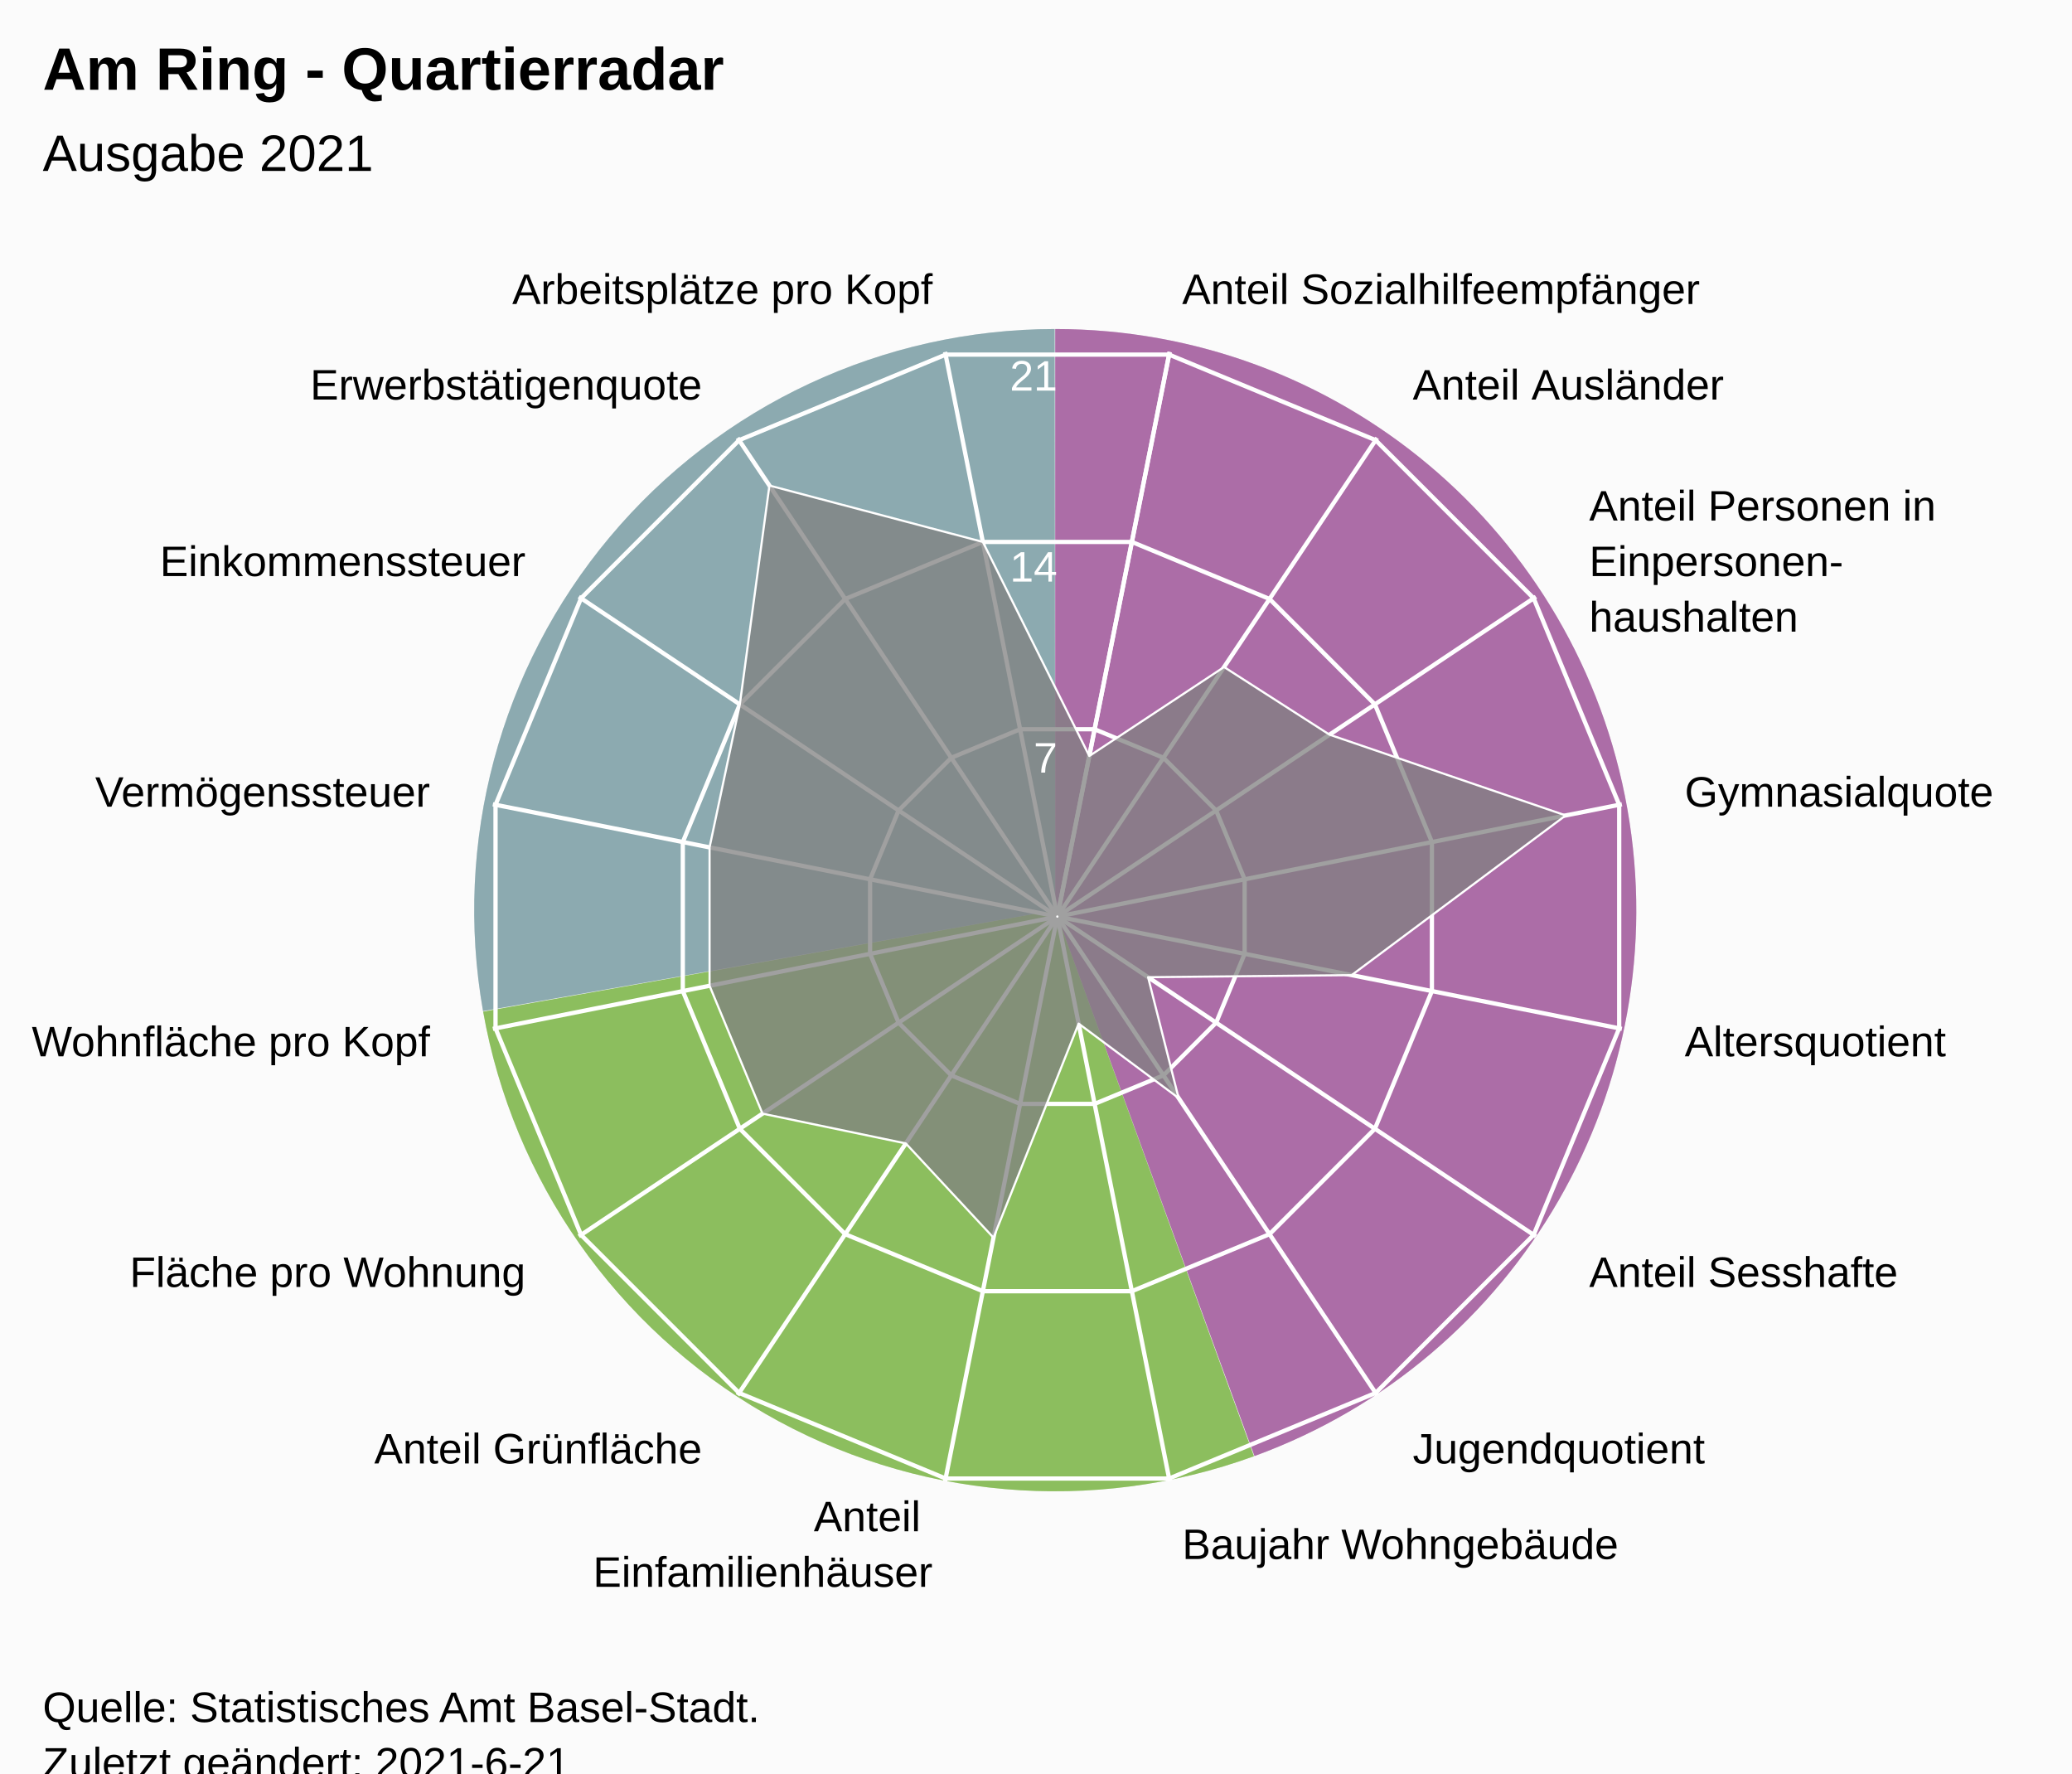
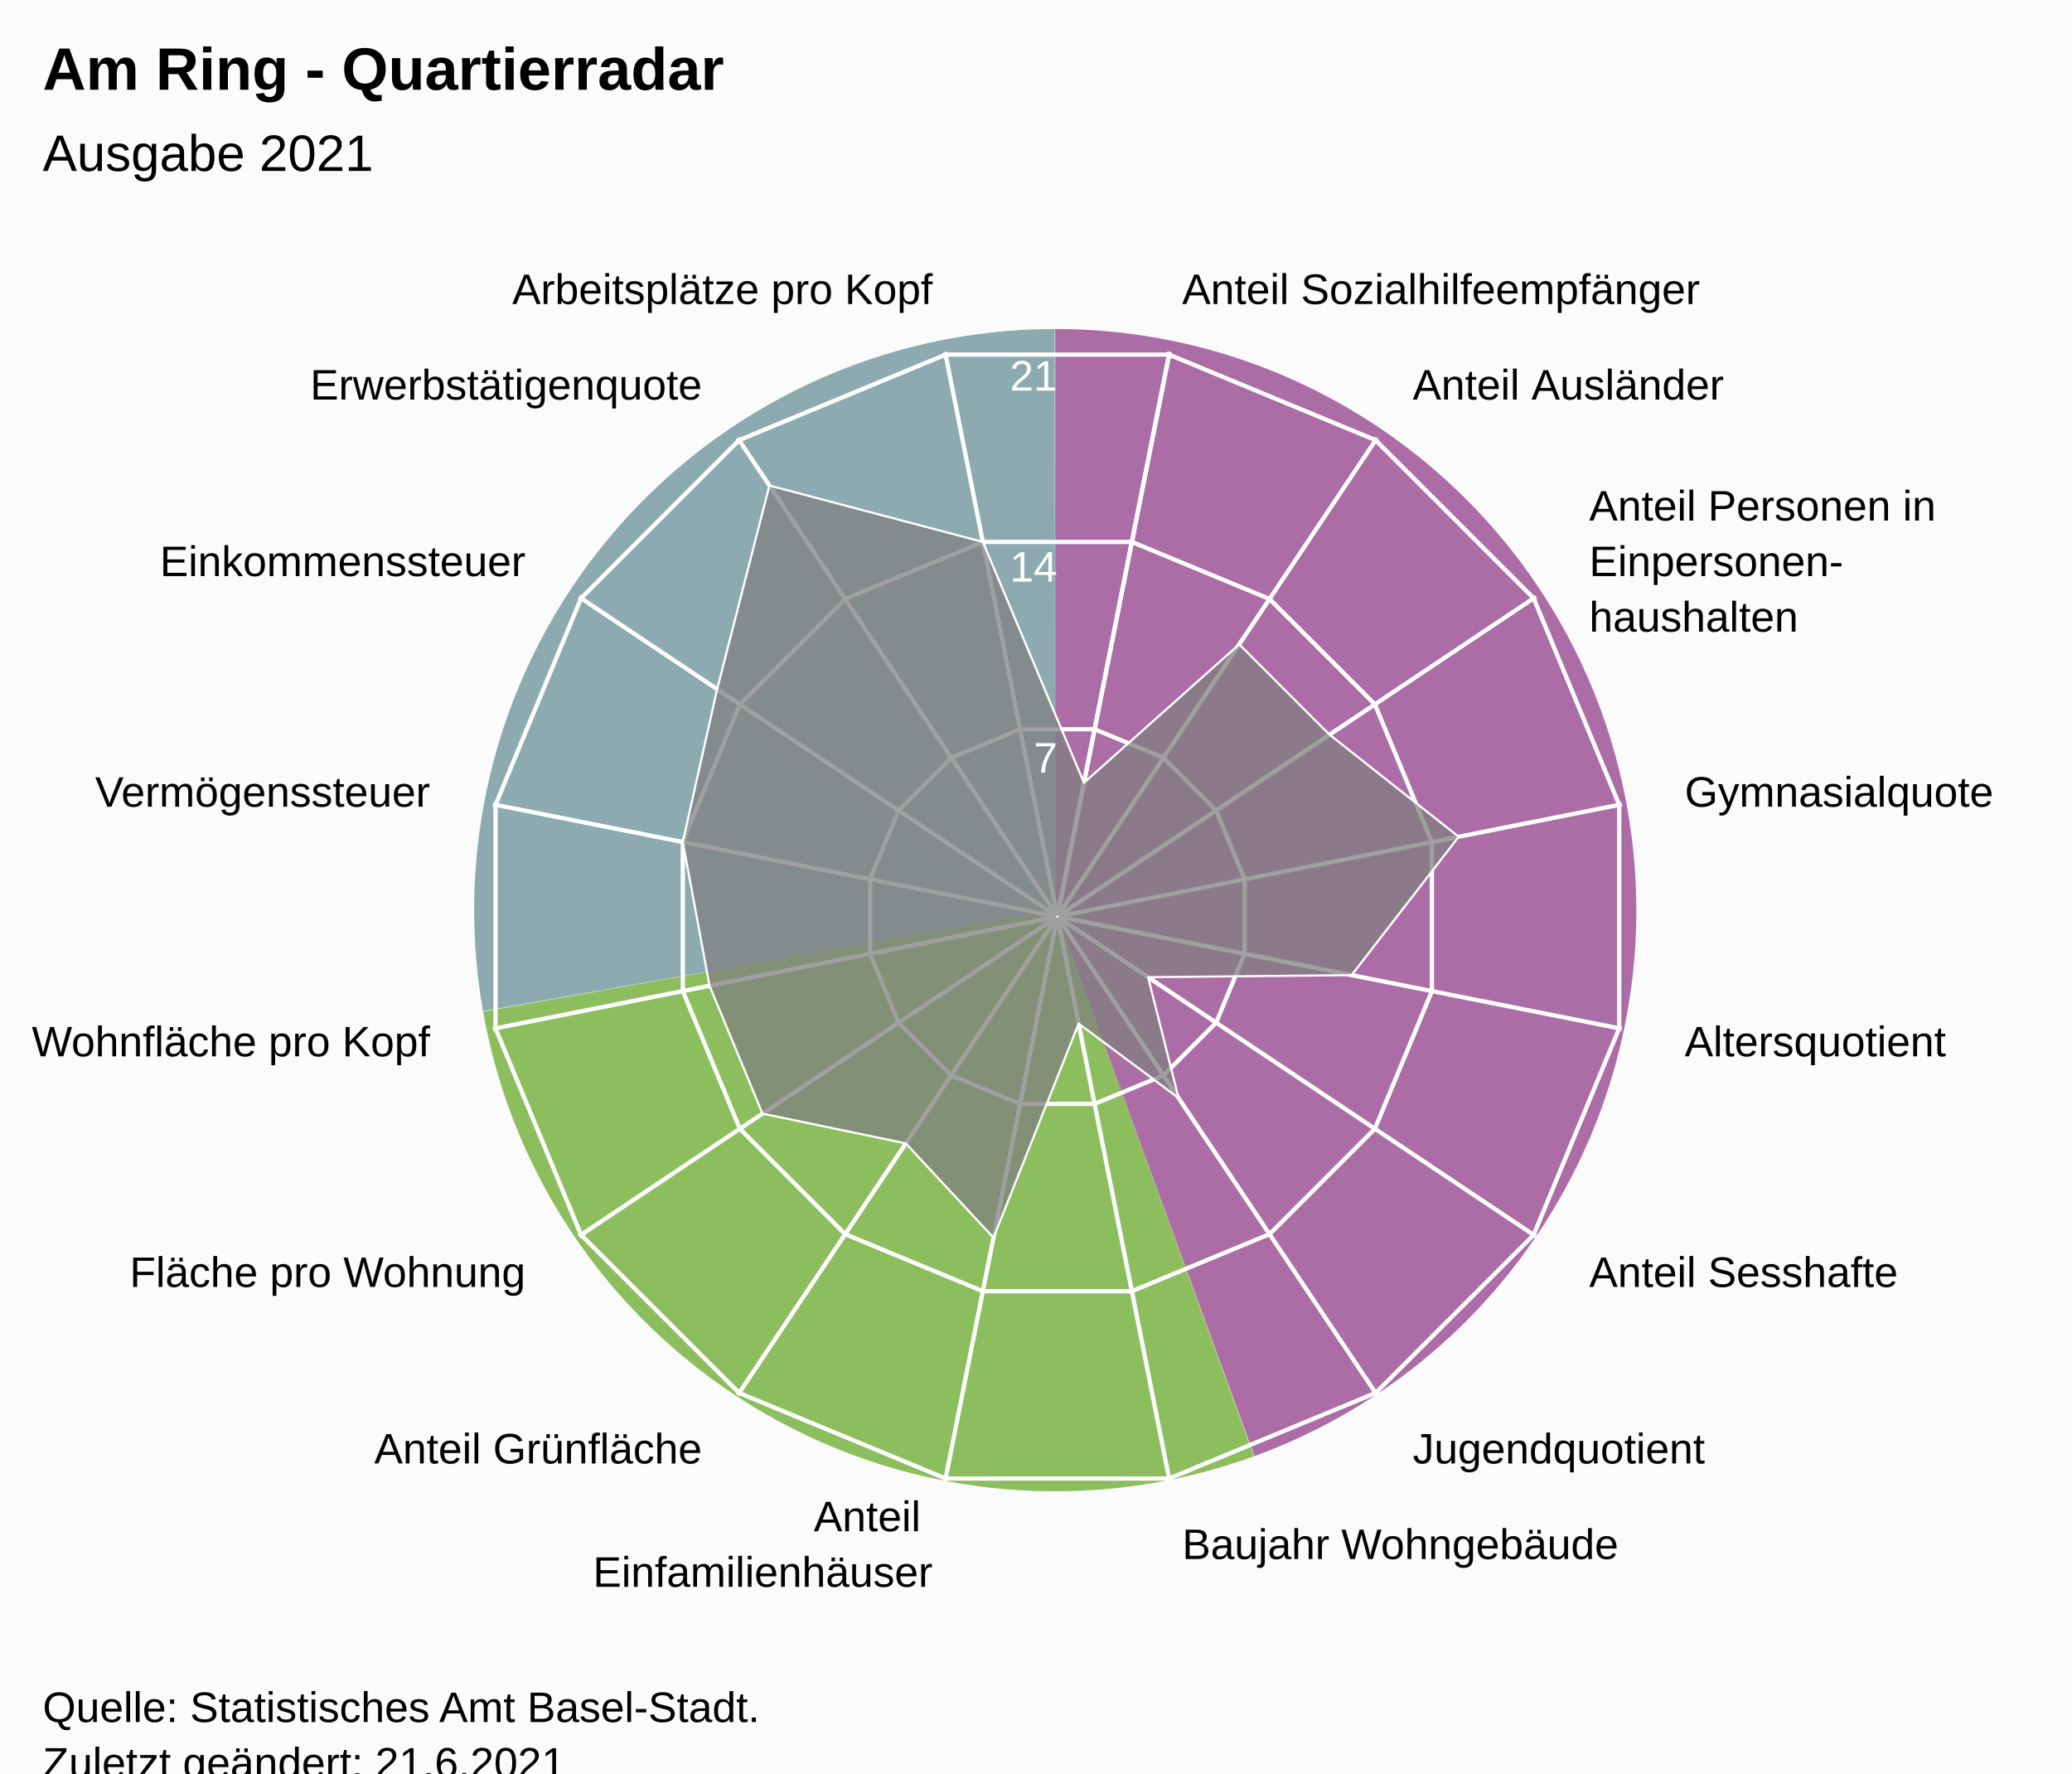
<svg xmlns="http://www.w3.org/2000/svg" version="1.1" class="highcharts-root" style="font-family:Arial;font-size:12px;" viewBox="0 0 485 415">
  <defs>
-     <clipPath id="highcharts-9reobcl-24-">
+     <clipPath id="highcharts-btapzfq-24-">
      <rect x="0" y="0" width="455" height="317" fill="none" />
    </clipPath>
-     <clipPath id="highcharts-9reobcl-42">
+     <clipPath id="highcharts-btapzfq-42">
      <circle cx="227.5" cy="158.5" r="134.725" />
    </clipPath>
-     <clipPath id="highcharts-9reobcl-43-">
+     <clipPath id="highcharts-btapzfq-43-">
      <rect x="20" y="56" width="455" height="317" fill="none" />
    </clipPath>
  </defs>
  <rect fill="#fbfbfb" class="highcharts-background" x="0" y="0" width="485" height="428" rx="0" ry="0" />
  <rect fill="none" class="highcharts-plot-background" x="20" y="56" width="455" height="317" />
  <path fill="#923F8D" d="M 247 77 A 136 136 0 0 1 293.643 340.752 L 247 213 A 0 0 0 0 0 247 213 Z" fill-opacity="0.5" />
  <path fill="#68AB2B" d="M 293.515 340.798 A 136 136 0 0 1 113.09 236.75 L 247 213 A 0 0 0 0 0 247 213 Z" fill-opacity="0.5" />
  <path fill="#689199" d="M 113.066 236.616 A 136 136 0 0 1 246.864 77 L 247 213 A 0 0 0 0 0 247 213 Z" fill-opacity="0.5" />
  <path fill="#923F8D" d="M 247 77 A 136 136 0 0 1 293.643 340.752 L 247 213 A 0 0 0 0 0 247 213 Z" fill-opacity="0.5" />
  <path fill="#68AB2B" d="M 293.515 340.798 A 136 136 0 0 1 113.09 236.75 L 247 213 A 0 0 0 0 0 247 213 Z" fill-opacity="0.5" />
  <path fill="#689199" d="M 113.066 236.616 A 136 136 0 0 1 246.864 77 L 247 213 A 0 0 0 0 0 247 213 Z" fill-opacity="0.5" />
  <g class="highcharts-pane-group" data-z-index="0" />
  <g class="highcharts-grid highcharts-xaxis-grid" data-z-index="1">
    <path fill="none" stroke="white" stroke-width="1" data-z-index="1" class="highcharts-grid-line" d="M 247.5 214.5 L 273.784 82.364" opacity="1" />
    <path fill="none" stroke="white" stroke-width="1" data-z-index="1" class="highcharts-grid-line" d="M 247.5 214.5 L 322.349 102.48" opacity="1" />
    <path fill="none" stroke="white" stroke-width="1" data-z-index="1" class="highcharts-grid-line" d="M 247.5 214.5 L 359.52 139.651" opacity="1" />
    <path fill="none" stroke="white" stroke-width="1" data-z-index="1" class="highcharts-grid-line" d="M 247.5 214.5 L 379.636 188.216" opacity="1" />
    <path fill="none" stroke="white" stroke-width="1" data-z-index="1" class="highcharts-grid-line" d="M 247.5 214.5 L 379.636 240.784" opacity="1" />
    <path fill="none" stroke="white" stroke-width="1" data-z-index="1" class="highcharts-grid-line" d="M 247.5 214.5 L 359.52 289.349" opacity="1" />
    <path fill="none" stroke="white" stroke-width="1" data-z-index="1" class="highcharts-grid-line" d="M 247.5 214.5 L 322.349 326.52" opacity="1" />
    <path fill="none" stroke="white" stroke-width="1" data-z-index="1" class="highcharts-grid-line" d="M 247.5 214.5 L 273.784 346.636" opacity="1" />
    <path fill="none" stroke="white" stroke-width="1" data-z-index="1" class="highcharts-grid-line" d="M 247.5 214.5 L 221.216 346.636" opacity="1" />
    <path fill="none" stroke="white" stroke-width="1" data-z-index="1" class="highcharts-grid-line" d="M 247.5 214.5 L 172.651 326.52" opacity="1" />
    <path fill="none" stroke="white" stroke-width="1" data-z-index="1" class="highcharts-grid-line" d="M 247.5 214.5 L 135.48 289.349" opacity="1" />
    <path fill="none" stroke="white" stroke-width="1" data-z-index="1" class="highcharts-grid-line" d="M 247.5 214.5 L 115.364 240.784" opacity="1" />
    <path fill="none" stroke="white" stroke-width="1" data-z-index="1" class="highcharts-grid-line" d="M 247.5 214.5 L 115.364 188.216" opacity="1" />
    <path fill="none" stroke="white" stroke-width="1" data-z-index="1" class="highcharts-grid-line" d="M 247.5 214.5 L 135.48 139.651" opacity="1" />
    <path fill="none" stroke="white" stroke-width="1" data-z-index="1" class="highcharts-grid-line" d="M 247.5 214.5 L 172.651 102.48" opacity="1" />
    <path fill="none" stroke="white" stroke-width="1" data-z-index="1" class="highcharts-grid-line" d="M 247.5 214.5 L 221.216 82.364" opacity="1" />
    <path fill="none" stroke="white" stroke-width="1" data-z-index="1" class="highcharts-grid-line" d="M 247.5 214.5 L 273.784 82.364" opacity="1" />
  </g>
  <g class="highcharts-grid highcharts-yaxis-grid" data-z-index="1">
    <path fill="none" stroke="white" stroke-width="1" data-z-index="1" class="highcharts-grid-line" d="M 247.5 214.5 L 247.5 214.5 L 247.5 214.5 L 247.5 214.5 L 247.5 214.5 L 247.5 214.5 L 247.5 214.5 L 247.5 214.5 L 247.5 214.5 L 247.5 214.5 L 247.5 214.5 L 247.5 214.5 L 247.5 214.5 L 247.5 214.5 L 247.5 214.5 L 247.5 214.5 L 247.5 214.5 L 247.5 214.5" opacity="1" />
    <path fill="none" stroke="white" stroke-width="1" data-z-index="1" class="highcharts-grid-line" d="M 256.22 170.663 L 272.331 177.337 L 284.663 189.669 L 291.337 205.78 L 291.337 223.22 L 284.663 239.331 L 272.331 251.663 L 256.22 258.337 L 238.78 258.337 L 222.669 251.663 L 210.337 239.331 L 203.663 223.22 L 203.663 205.78 L 210.337 189.669 L 222.669 177.337 L 238.78 170.663 L 256.22 170.663 L 256.22 170.663" opacity="1" />
    <path fill="none" stroke="white" stroke-width="1" data-z-index="1" class="highcharts-grid-line" d="M 264.939 126.827 L 297.163 140.174 L 321.826 164.837 L 335.173 197.061 L 335.173 231.939 L 321.826 264.163 L 297.163 288.826 L 264.939 302.173 L 230.061 302.173 L 197.837 288.826 L 173.174 264.163 L 159.827 231.939 L 159.827 197.061 L 173.174 164.837 L 197.837 140.174 L 230.061 126.827 L 264.939 126.827 L 264.939 126.827" opacity="1" />
    <path fill="none" stroke="white" stroke-width="1" data-z-index="1" class="highcharts-grid-line" d="M 273.659 82.99 L 321.994 103.011 L 358.989 140.006 L 379.01 188.341 L 379.01 240.659 L 358.989 288.994 L 321.994 325.989 L 273.659 346.01 L 221.341 346.01 L 173.006 325.989 L 136.011 288.994 L 115.99 240.659 L 115.99 188.341 L 136.011 140.006 L 173.006 103.011 L 221.341 82.99 L 273.659 82.99 L 273.659 82.99" opacity="1" />
  </g>
  <rect fill="none" class="highcharts-plot-border" data-z-index="1" x="20" y="56" width="455" height="317" />
  <g class="highcharts-axis highcharts-xaxis" data-z-index="2">
    <path fill="none" class="highcharts-axis-line" data-z-index="7" d="M 247.5 79.775 A 134.725 134.725 0 1 1 247.365 79.775 M 247.5 214.5 A 0 0 0 1 0 247.5 214.5" />
  </g>
  <g class="highcharts-axis highcharts-yaxis" data-z-index="2">
    <path fill="none" class="highcharts-axis-line" data-z-index="7" d="M 247.5 214.5 L 247.5 79.775" />
  </g>
  <g class="highcharts-series-group" data-z-index="3">
-     <g class="highcharts-series highcharts-series-0 highcharts-area-series" data-z-index="0.1" opacity="1" transform="translate(20,56) scale(1 1)" clip-path="url(#highcharts-9reobcl-42)">
-       <path fill="rgb(128,128,128)" fill-opacity="0.75" d="M 234.974 120.926 L 266.521 100.101 L 291.208 115.932 L 346.485 134.832 L 296.386 172.202 L 248.736 172.689 L 255.879 200.972 L 232.483 183.55 L 212.552 233.649 L 192.026 211.59 L 158.483 204.616 L 146.089 174.694 L 146.089 142.306 L 153.174 108.837 L 160.1 57.629 L 210.061 70.827 L 234.974 120.926 L 227.446 158.77 L 227.554 158.77 L 227.653 158.729 L 227.729 158.653 L 227.77 158.554 L 227.77 158.446 L 227.729 158.347 L 227.653 158.271 L 227.554 158.23 L 227.446 158.23 L 227.347 158.271 L 227.271 158.347 L 227.23 158.446 L 227.23 158.554 L 227.271 158.653 L 227.347 158.729 L 227.446 158.77" class="highcharts-area" data-z-index="0" />
-       <path fill="none" d="M 234.974 120.926 L 266.521 100.101 L 291.208 115.932 L 346.485 134.832 L 296.386 172.202 L 248.736 172.689 L 255.879 200.972 L 232.483 183.55 L 212.552 233.649 L 192.026 211.59 L 158.483 204.616 L 146.089 174.694 L 146.089 142.306 L 153.174 108.837 L 160.1 57.629 L 210.061 70.827 L 234.974 120.926" class="highcharts-graph" data-z-index="1" stroke="white" stroke-width="0.5" stroke-linejoin="round" stroke-linecap="round" />
+     <g class="highcharts-series highcharts-series-0 highcharts-area-series" data-z-index="0.1" opacity="1" transform="translate(20,56) scale(1 1)" clip-path="url(#highcharts-btapzfq-42)">
+       <path fill="rgb(128,128,128)" fill-opacity="0.75" d="M 233.728 127.188 L 270.068 94.792 L 291.208 115.932 L 321.436 139.815 L 296.386 172.202 L 248.736 172.689 L 255.879 200.972 L 232.483 183.55 L 212.552 233.649 L 192.026 211.59 L 158.483 204.616 L 146.089 174.694 L 139.827 141.061 L 147.865 105.29 L 160.1 57.629 L 210.061 70.827 L 233.728 127.188 L 227.446 158.77 L 227.554 158.77 L 227.653 158.729 L 227.729 158.653 L 227.77 158.554 L 227.77 158.446 L 227.729 158.347 L 227.653 158.271 L 227.554 158.23 L 227.446 158.23 L 227.347 158.271 L 227.271 158.347 L 227.23 158.446 L 227.23 158.554 L 227.271 158.653 L 227.347 158.729 L 227.446 158.77" class="highcharts-area" data-z-index="0" />
+       <path fill="none" d="M 233.728 127.188 L 270.068 94.792 L 291.208 115.932 L 321.436 139.815 L 296.386 172.202 L 248.736 172.689 L 255.879 200.972 L 232.483 183.55 L 212.552 233.649 L 192.026 211.59 L 158.483 204.616 L 146.089 174.694 L 139.827 141.061 L 147.865 105.29 L 160.1 57.629 L 210.061 70.827 L 233.728 127.188" class="highcharts-graph" data-z-index="1" stroke="white" stroke-width="0.5" stroke-linejoin="round" stroke-linecap="round" />
    </g>
    <g class="highcharts-markers highcharts-series-0 highcharts-area-series" data-z-index="0.1" opacity="1" transform="translate(20,56) scale(1 1)" clip-path="none" />
  </g>
  <text x="10" text-anchor="start" class="highcharts-title" data-z-index="4" style="color:#000000;font-size:14px;font-weight:bold;font-family:Arial;fill:#000000;" y="21">
    <tspan>Am Ring - Quartierradar</tspan>
  </text>
  <text x="10" text-anchor="start" class="highcharts-subtitle" data-z-index="4" style="color:#000000;font-size:12px;font-weight:normal;font-family:Arial;fill:#000000;" y="40">
    <tspan>Ausgabe 2021</tspan>
  </text>
  <text x="10" text-anchor="start" class="highcharts-caption" data-z-index="4" style="color:#666666;fill:#666666;" y="385" />
  <g class="highcharts-axis-labels highcharts-xaxis-labels" data-z-index="7">
    <text x="276.71" style="color:#000000;cursor:default;font-size:10px;fill:#000000;" transform="translate(0,0)" text-anchor="start" y="71.152" opacity="1">
      <tspan>Anteil Sozialhilfeempfänger</tspan>
    </text>
    <text x="330.683" style="color:#000000;cursor:default;font-size:10px;fill:#000000;" transform="translate(0,0)" text-anchor="start" y="93.508" opacity="1">
      <tspan>Anteil Ausländer</tspan>
    </text>
    <text x="371.992" style="color:#000000;cursor:default;font-size:10px;fill:#000000;" transform="translate(0,0)" text-anchor="start" y="121.817" opacity="1">
      <tspan>Anteil Personen in</tspan>
      <tspan dy="13" x="371.992">Einpersonen-</tspan>
      <tspan dy="13" x="371.992">haushalten</tspan>
    </text>
    <text x="394.348" style="color:#000000;cursor:default;font-size:10px;fill:#000000;" transform="translate(0,0)" text-anchor="start" y="188.79" opacity="1">
      <tspan>Gymnasialquote</tspan>
    </text>
    <text x="394.348" style="color:#000000;cursor:default;font-size:10px;fill:#000000;" transform="translate(0,0)" text-anchor="start" y="247.21" opacity="1">
      <tspan>Altersquotient</tspan>
    </text>
    <text x="371.992" style="color:#000000;cursor:default;font-size:10px;fill:#000000;" transform="translate(0,0)" text-anchor="start" y="301.183" opacity="1">
      <tspan>Anteil Sesshafte</tspan>
    </text>
    <text x="330.683" style="color:#000000;cursor:default;font-size:10px;fill:#000000;" transform="translate(0,0)" text-anchor="start" y="342.492" opacity="1">
      <tspan>Jugendquotient</tspan>
    </text>
    <text x="276.71" style="color:#000000;cursor:default;font-size:10px;fill:#000000;" transform="translate(0,0)" text-anchor="start" y="364.848" opacity="1">
      <tspan>Baujahr Wohngebäude</tspan>
    </text>
    <text x="218.29" style="color:#000000;cursor:default;font-size:10px;fill:#000000;" transform="translate(0,0)" text-anchor="end" y="358.348" opacity="1">
      <tspan>Anteil</tspan>
      <tspan dy="13" x="218.29">Einfamilienhäuser</tspan>
    </text>
    <text x="164.317" style="color:#000000;cursor:default;font-size:10px;fill:#000000;" transform="translate(0,0)" text-anchor="end" y="342.492" opacity="1">
      <tspan>Anteil Grünfläche</tspan>
    </text>
    <text x="123.008" style="color:#000000;cursor:default;font-size:10px;fill:#000000;" transform="translate(0,0)" text-anchor="end" y="301.183" opacity="1">
      <tspan>Fläche pro Wohnung</tspan>
    </text>
    <text x="100.652" style="color:#000000;cursor:default;font-size:10px;fill:#000000;" transform="translate(0,0)" text-anchor="end" y="247.21" opacity="1">
      <tspan>Wohnfläche pro Kopf</tspan>
    </text>
    <text x="100.652" style="color:#000000;cursor:default;font-size:10px;fill:#000000;" transform="translate(0,0)" text-anchor="end" y="188.79" opacity="1">
      <tspan>Vermögenssteuer</tspan>
    </text>
    <text x="123.008" style="color:#000000;cursor:default;font-size:10px;fill:#000000;" transform="translate(0,0)" text-anchor="end" y="134.817" opacity="1">
      <tspan>Einkommenssteuer</tspan>
    </text>
    <text x="164.317" style="color:#000000;cursor:default;font-size:10px;fill:#000000;" transform="translate(0,0)" text-anchor="end" y="93.508" opacity="1">
      <tspan>Erwerbstätigenquote</tspan>
    </text>
    <text x="218.29" style="color:#000000;cursor:default;font-size:10px;fill:#000000;" transform="translate(0,0)" text-anchor="end" y="71.152" opacity="1">
      <tspan>Arbeitsplätze pro Kopf</tspan>
    </text>
    <text x="0" style="color:#000000;cursor:default;font-size:10px;fill:#000000;" transform="translate(0,0)" text-anchor="middle" y="-9999">16</text>
  </g>
  <g class="highcharts-axis-labels highcharts-yaxis-labels" data-z-index="7">
    <text x="0" style="color:white;cursor:default;font-size:10px;fill:white;" text-anchor="end" transform="translate(0,0)" y="-9999" opacity="0">
      <tspan>0</tspan>
    </text>
    <text x="247.5" style="color:white;cursor:default;font-size:10px;fill:white;" text-anchor="end" transform="translate(0,0)" y="180.805" opacity="1">
      <tspan>7</tspan>
    </text>
    <text x="247.5" style="color:white;cursor:default;font-size:10px;fill:white;" text-anchor="end" transform="translate(0,0)" y="136.109" opacity="1">
      <tspan>14</tspan>
    </text>
    <text x="247.5" style="color:white;cursor:default;font-size:10px;fill:white;" text-anchor="end" transform="translate(0,0)" y="91.414" opacity="1">
      <tspan>21</tspan>
    </text>
  </g>
  <text x="10" class="highcharts-credits" text-anchor="start" data-z-index="8" style="cursor:default;color:#000000;font-size:10px;fill:#000000;" y="403">
    <tspan>Quelle: Statistisches Amt Basel-Stadt.</tspan>
-     <tspan x="10" dy="13">Zuletzt geändert: 2021-6-21</tspan>
+     <tspan x="10" dy="13">Zuletzt geändert: 21.6.2021</tspan>
  </text>
-   <g class="highcharts-control-points" data-z-index="99" clip-path="url(#highcharts-9reobcl-43-)" />
+   <g class="highcharts-control-points" data-z-index="99" clip-path="url(#highcharts-btapzfq-43-)" />
</svg>
